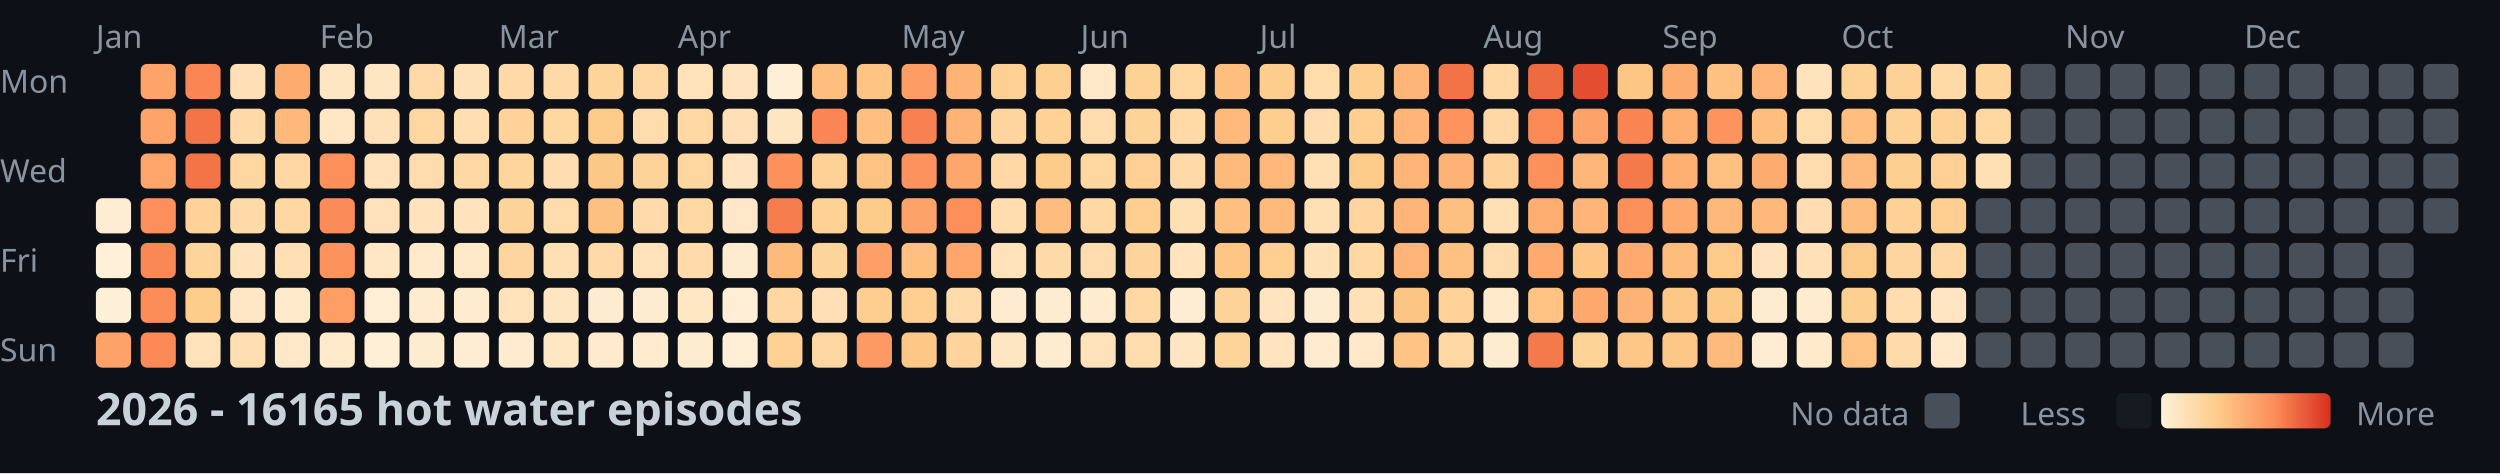
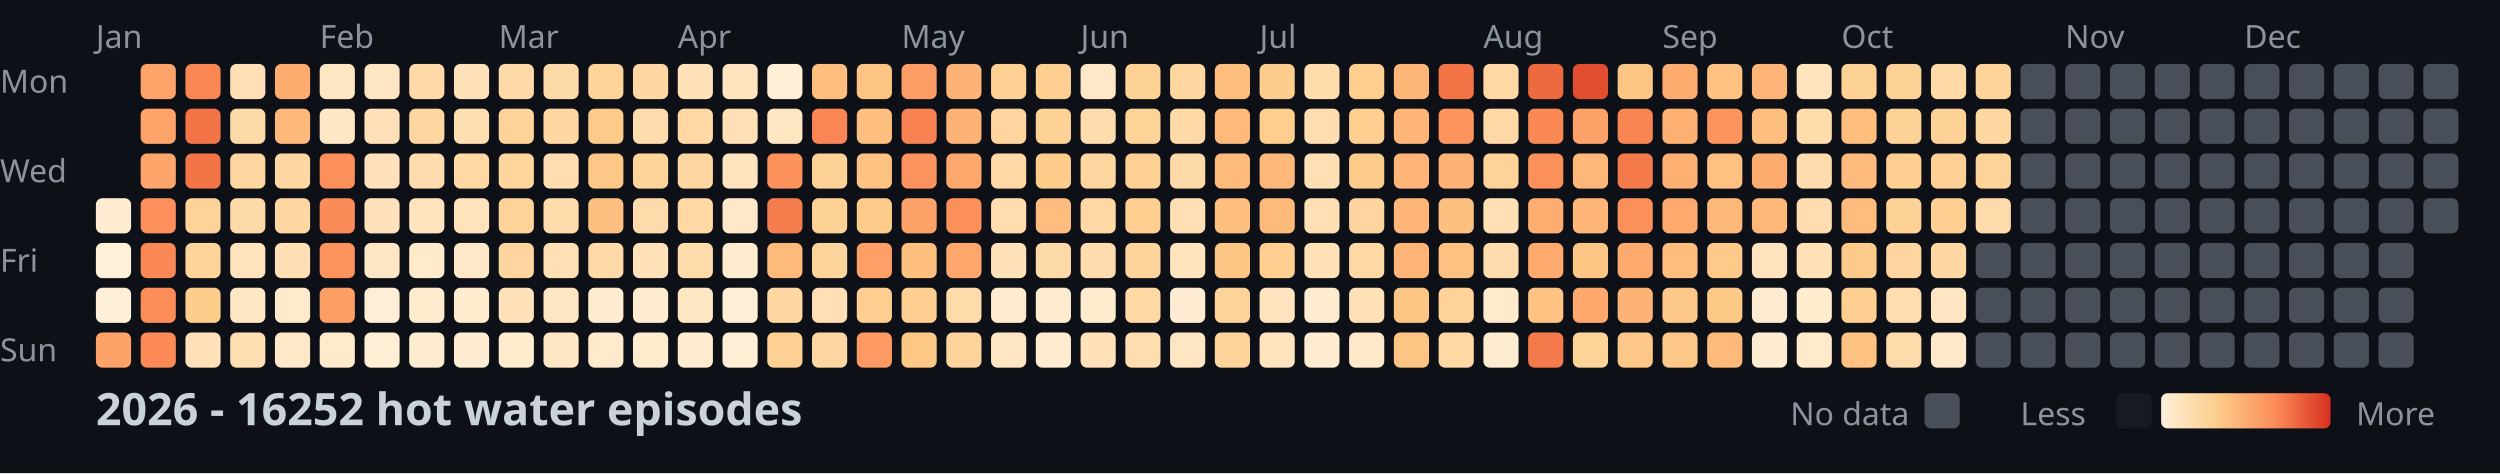
<svg xmlns="http://www.w3.org/2000/svg" width="782" height="148">
  <style>
    .month { font: 10px sans-serif; fill: #8b949e; }
    .day { font: 10px sans-serif; fill: #8b949e; }
    .title { font: bold 14px sans-serif; fill: #c9d1d9; }
    .legend { font: 10px sans-serif; fill: #8b949e; }
  </style>
  <rect width="100%" height="100%" fill="#0d1117" />
  <text x="0" y="29" class="day">Mon</text>
  <text x="0" y="57" class="day">Wed</text>
  <text x="0" y="85" class="day">Fri</text>
  <text x="0" y="113" class="day">Sun</text>
  <text x="30" y="15" class="month">Jan</text>
  <text x="100" y="15" class="month">Feb</text>
  <text x="156" y="15" class="month">Mar</text>
  <text x="212" y="15" class="month">Apr</text>
  <text x="282" y="15" class="month">May</text>
  <text x="338" y="15" class="month">Jun</text>
  <text x="394" y="15" class="month">Jul</text>
  <text x="464" y="15" class="month">Aug</text>
  <text x="520" y="15" class="month">Sep</text>
  <text x="576" y="15" class="month">Oct</text>
  <text x="646" y="15" class="month">Nov</text>
  <text x="702" y="15" class="month">Dec</text>
  <rect x="30" y="62" width="11" height="11" fill="#feedd2" rx="2" />
  <rect x="30" y="76" width="11" height="11" fill="#fef0d9" rx="2" />
  <rect x="30" y="90" width="11" height="11" fill="#feefd8" rx="2" />
  <rect x="30" y="104" width="11" height="11" fill="#fda369" rx="2" />
  <rect x="44" y="20" width="11" height="11" fill="#fea46a" rx="2" />
  <rect x="44" y="34" width="11" height="11" fill="#fea46a" rx="2" />
  <rect x="44" y="48" width="11" height="11" fill="#fea56b" rx="2" />
  <rect x="44" y="62" width="11" height="11" fill="#fc8f5b" rx="2" />
  <rect x="44" y="76" width="11" height="11" fill="#fa8856" rx="2" />
  <rect x="44" y="90" width="11" height="11" fill="#fc8d59" rx="2" />
  <rect x="44" y="104" width="11" height="11" fill="#fb8a57" rx="2" />
  <rect x="58" y="20" width="11" height="11" fill="#f98653" rx="2" />
  <rect x="58" y="34" width="11" height="11" fill="#f27447" rx="2" />
  <rect x="58" y="48" width="11" height="11" fill="#f27447" rx="2" />
  <rect x="58" y="62" width="11" height="11" fill="#fed298" rx="2" />
  <rect x="58" y="76" width="11" height="11" fill="#fed49b" rx="2" />
  <rect x="58" y="90" width="11" height="11" fill="#fdcd8b" rx="2" />
  <rect x="58" y="104" width="11" height="11" fill="#ffe2ba" rx="2" />
  <rect x="72" y="20" width="11" height="11" fill="#ffdfb5" rx="2" />
  <rect x="72" y="34" width="11" height="11" fill="#ffdaa9" rx="2" />
  <rect x="72" y="48" width="11" height="11" fill="#fed6a0" rx="2" />
  <rect x="72" y="62" width="11" height="11" fill="#ffdaa9" rx="2" />
  <rect x="72" y="76" width="11" height="11" fill="#ffe3bc" rx="2" />
  <rect x="72" y="90" width="11" height="11" fill="#ffe7c6" rx="2" />
  <rect x="72" y="104" width="11" height="11" fill="#ffdeb2" rx="2" />
  <rect x="86" y="20" width="11" height="11" fill="#feab6f" rx="2" />
  <rect x="86" y="34" width="11" height="11" fill="#feb87a" rx="2" />
  <rect x="86" y="48" width="11" height="11" fill="#ffd7a3" rx="2" />
  <rect x="86" y="62" width="11" height="11" fill="#ffd7a3" rx="2" />
  <rect x="86" y="76" width="11" height="11" fill="#ffdfb3" rx="2" />
  <rect x="86" y="90" width="11" height="11" fill="#ffeacb" rx="2" />
  <rect x="86" y="104" width="11" height="11" fill="#ffe8c8" rx="2" />
  <rect x="100" y="20" width="11" height="11" fill="#ffe6c3" rx="2" />
  <rect x="100" y="34" width="11" height="11" fill="#ffe7c6" rx="2" />
  <rect x="100" y="48" width="11" height="11" fill="#fc8f5a" rx="2" />
  <rect x="100" y="62" width="11" height="11" fill="#fb8b58" rx="2" />
  <rect x="100" y="76" width="11" height="11" fill="#fc925c" rx="2" />
  <rect x="100" y="90" width="11" height="11" fill="#fd9e65" rx="2" />
  <rect x="100" y="104" width="11" height="11" fill="#ffeacb" rx="2" />
  <rect x="114" y="20" width="11" height="11" fill="#ffe6c2" rx="2" />
  <rect x="114" y="34" width="11" height="11" fill="#ffe1b9" rx="2" />
  <rect x="114" y="48" width="11" height="11" fill="#ffe2bb" rx="2" />
  <rect x="114" y="62" width="11" height="11" fill="#ffe2bb" rx="2" />
  <rect x="114" y="76" width="11" height="11" fill="#ffe7c5" rx="2" />
  <rect x="114" y="90" width="11" height="11" fill="#feeed5" rx="2" />
  <rect x="114" y="104" width="11" height="11" fill="#feefd6" rx="2" />
  <rect x="128" y="20" width="11" height="11" fill="#ffdaa8" rx="2" />
  <rect x="128" y="34" width="11" height="11" fill="#fed6a0" rx="2" />
  <rect x="128" y="48" width="11" height="11" fill="#ffdcad" rx="2" />
  <rect x="128" y="62" width="11" height="11" fill="#ffe3bd" rx="2" />
  <rect x="128" y="76" width="11" height="11" fill="#ffeacb" rx="2" />
  <rect x="128" y="90" width="11" height="11" fill="#ffeccf" rx="2" />
  <rect x="128" y="104" width="11" height="11" fill="#feecd1" rx="2" />
  <rect x="142" y="20" width="11" height="11" fill="#ffe1b9" rx="2" />
  <rect x="142" y="34" width="11" height="11" fill="#ffdeb1" rx="2" />
  <rect x="142" y="48" width="11" height="11" fill="#ffd8a4" rx="2" />
  <rect x="142" y="62" width="11" height="11" fill="#ffe3bd" rx="2" />
  <rect x="142" y="76" width="11" height="11" fill="#ffe8c7" rx="2" />
  <rect x="142" y="90" width="11" height="11" fill="#ffebce" rx="2" />
  <rect x="142" y="104" width="11" height="11" fill="#feedd3" rx="2" />
  <rect x="156" y="20" width="11" height="11" fill="#ffdaa8" rx="2" />
  <rect x="156" y="34" width="11" height="11" fill="#fed298" rx="2" />
  <rect x="156" y="48" width="11" height="11" fill="#fed59d" rx="2" />
  <rect x="156" y="62" width="11" height="11" fill="#fed39a" rx="2" />
  <rect x="156" y="76" width="11" height="11" fill="#fed59f" rx="2" />
  <rect x="156" y="90" width="11" height="11" fill="#ffe2ba" rx="2" />
  <rect x="156" y="104" width="11" height="11" fill="#ffeccf" rx="2" />
  <rect x="170" y="20" width="11" height="11" fill="#ffdaa9" rx="2" />
  <rect x="170" y="34" width="11" height="11" fill="#fed7a1" rx="2" />
  <rect x="170" y="48" width="11" height="11" fill="#ffddb0" rx="2" />
  <rect x="170" y="62" width="11" height="11" fill="#ffdcac" rx="2" />
  <rect x="170" y="76" width="11" height="11" fill="#ffdfb4" rx="2" />
  <rect x="170" y="90" width="11" height="11" fill="#ffe6c2" rx="2" />
  <rect x="170" y="104" width="11" height="11" fill="#ffe7c4" rx="2" />
  <rect x="184" y="20" width="11" height="11" fill="#fed49b" rx="2" />
  <rect x="184" y="34" width="11" height="11" fill="#fdcb89" rx="2" />
  <rect x="184" y="48" width="11" height="11" fill="#fdc887" rx="2" />
  <rect x="184" y="62" width="11" height="11" fill="#fec080" rx="2" />
  <rect x="184" y="76" width="11" height="11" fill="#ffdaa8" rx="2" />
  <rect x="184" y="90" width="11" height="11" fill="#feecd0" rx="2" />
  <rect x="184" y="104" width="11" height="11" fill="#ffeacd" rx="2" />
  <rect x="198" y="20" width="11" height="11" fill="#ffd7a3" rx="2" />
  <rect x="198" y="34" width="11" height="11" fill="#ffdcad" rx="2" />
  <rect x="198" y="48" width="11" height="11" fill="#fed399" rx="2" />
  <rect x="198" y="62" width="11" height="11" fill="#ffdbab" rx="2" />
  <rect x="198" y="76" width="11" height="11" fill="#ffe2ba" rx="2" />
  <rect x="198" y="90" width="11" height="11" fill="#feecd1" rx="2" />
  <rect x="198" y="104" width="11" height="11" fill="#ffebce" rx="2" />
  <rect x="212" y="20" width="11" height="11" fill="#ffe2ba" rx="2" />
  <rect x="212" y="34" width="11" height="11" fill="#ffd8a4" rx="2" />
  <rect x="212" y="48" width="11" height="11" fill="#fed69f" rx="2" />
  <rect x="212" y="62" width="11" height="11" fill="#ffd8a4" rx="2" />
  <rect x="212" y="76" width="11" height="11" fill="#ffdbab" rx="2" />
  <rect x="212" y="90" width="11" height="11" fill="#ffe7c4" rx="2" />
  <rect x="212" y="104" width="11" height="11" fill="#feecd0" rx="2" />
  <rect x="226" y="20" width="11" height="11" fill="#ffe4bf" rx="2" />
  <rect x="226" y="34" width="11" height="11" fill="#ffe0b6" rx="2" />
  <rect x="226" y="48" width="11" height="11" fill="#ffe4bf" rx="2" />
  <rect x="226" y="62" width="11" height="11" fill="#ffe8c9" rx="2" />
  <rect x="226" y="76" width="11" height="11" fill="#feecd0" rx="2" />
  <rect x="226" y="90" width="11" height="11" fill="#feeed5" rx="2" />
  <rect x="226" y="104" width="11" height="11" fill="#feefd6" rx="2" />
  <rect x="240" y="20" width="11" height="11" fill="#feefd6" rx="2" />
  <rect x="240" y="34" width="11" height="11" fill="#ffe6c3" rx="2" />
  <rect x="240" y="48" width="11" height="11" fill="#fc915c" rx="2" />
  <rect x="240" y="62" width="11" height="11" fill="#f57d4d" rx="2" />
  <rect x="240" y="76" width="11" height="11" fill="#feba7b" rx="2" />
  <rect x="240" y="90" width="11" height="11" fill="#ffd7a3" rx="2" />
  <rect x="240" y="104" width="11" height="11" fill="#fed093" rx="2" />
  <rect x="254" y="20" width="11" height="11" fill="#febe7e" rx="2" />
  <rect x="254" y="34" width="11" height="11" fill="#f98654" rx="2" />
  <rect x="254" y="48" width="11" height="11" fill="#fed297" rx="2" />
  <rect x="254" y="62" width="11" height="11" fill="#fed194" rx="2" />
  <rect x="254" y="76" width="11" height="11" fill="#fed49d" rx="2" />
  <rect x="254" y="90" width="11" height="11" fill="#ffdfb5" rx="2" />
  <rect x="254" y="104" width="11" height="11" fill="#fed6a1" rx="2" />
  <rect x="268" y="20" width="11" height="11" fill="#fec483" rx="2" />
  <rect x="268" y="34" width="11" height="11" fill="#febf80" rx="2" />
  <rect x="268" y="48" width="11" height="11" fill="#fec282" rx="2" />
  <rect x="268" y="62" width="11" height="11" fill="#fdcc8b" rx="2" />
  <rect x="268" y="76" width="11" height="11" fill="#fd9f66" rx="2" />
  <rect x="268" y="90" width="11" height="11" fill="#fdce8f" rx="2" />
  <rect x="268" y="104" width="11" height="11" fill="#fd9a63" rx="2" />
  <rect x="282" y="20" width="11" height="11" fill="#fd9c64" rx="2" />
  <rect x="282" y="34" width="11" height="11" fill="#f78150" rx="2" />
  <rect x="282" y="48" width="11" height="11" fill="#fc925d" rx="2" />
  <rect x="282" y="62" width="11" height="11" fill="#fda269" rx="2" />
  <rect x="282" y="76" width="11" height="11" fill="#febf7f" rx="2" />
  <rect x="282" y="90" width="11" height="11" fill="#fecf91" rx="2" />
  <rect x="282" y="104" width="11" height="11" fill="#fdc786" rx="2" />
  <rect x="296" y="20" width="11" height="11" fill="#feb376" rx="2" />
  <rect x="296" y="34" width="11" height="11" fill="#feb376" rx="2" />
  <rect x="296" y="48" width="11" height="11" fill="#fea76c" rx="2" />
  <rect x="296" y="62" width="11" height="11" fill="#fc8f5a" rx="2" />
  <rect x="296" y="76" width="11" height="11" fill="#fea66b" rx="2" />
  <rect x="296" y="90" width="11" height="11" fill="#ffdbab" rx="2" />
  <rect x="296" y="104" width="11" height="11" fill="#fed49c" rx="2" />
  <rect x="310" y="20" width="11" height="11" fill="#fed093" rx="2" />
  <rect x="310" y="34" width="11" height="11" fill="#fed59f" rx="2" />
  <rect x="310" y="48" width="11" height="11" fill="#ffd8a5" rx="2" />
  <rect x="310" y="62" width="11" height="11" fill="#ffddaf" rx="2" />
  <rect x="310" y="76" width="11" height="11" fill="#ffe2b9" rx="2" />
  <rect x="310" y="90" width="11" height="11" fill="#ffebcf" rx="2" />
  <rect x="310" y="104" width="11" height="11" fill="#ffe6c2" rx="2" />
  <rect x="324" y="20" width="11" height="11" fill="#fdcf90" rx="2" />
  <rect x="324" y="34" width="11" height="11" fill="#fed195" rx="2" />
  <rect x="324" y="48" width="11" height="11" fill="#fdcc8a" rx="2" />
  <rect x="324" y="62" width="11" height="11" fill="#febd7e" rx="2" />
  <rect x="324" y="76" width="11" height="11" fill="#ffdaa9" rx="2" />
  <rect x="324" y="90" width="11" height="11" fill="#feecd0" rx="2" />
  <rect x="324" y="104" width="11" height="11" fill="#feecd0" rx="2" />
  <rect x="338" y="20" width="11" height="11" fill="#ffe8c7" rx="2" />
  <rect x="338" y="34" width="11" height="11" fill="#ffdcad" rx="2" />
  <rect x="338" y="48" width="11" height="11" fill="#fed6a0" rx="2" />
  <rect x="338" y="62" width="11" height="11" fill="#ffd8a4" rx="2" />
  <rect x="338" y="76" width="11" height="11" fill="#ffdcae" rx="2" />
  <rect x="338" y="90" width="11" height="11" fill="#ffebce" rx="2" />
  <rect x="338" y="104" width="11" height="11" fill="#ffe2ba" rx="2" />
  <rect x="352" y="20" width="11" height="11" fill="#fed195" rx="2" />
  <rect x="352" y="34" width="11" height="11" fill="#fed398" rx="2" />
  <rect x="352" y="48" width="11" height="11" fill="#fed093" rx="2" />
  <rect x="352" y="62" width="11" height="11" fill="#fecf91" rx="2" />
  <rect x="352" y="76" width="11" height="11" fill="#fed49c" rx="2" />
  <rect x="352" y="90" width="11" height="11" fill="#ffd8a4" rx="2" />
  <rect x="352" y="104" width="11" height="11" fill="#ffddaf" rx="2" />
  <rect x="366" y="20" width="11" height="11" fill="#fed6a0" rx="2" />
  <rect x="366" y="34" width="11" height="11" fill="#ffd9a6" rx="2" />
  <rect x="366" y="48" width="11" height="11" fill="#ffdaa9" rx="2" />
  <rect x="366" y="62" width="11" height="11" fill="#ffdfb4" rx="2" />
  <rect x="366" y="76" width="11" height="11" fill="#ffe4be" rx="2" />
  <rect x="366" y="90" width="11" height="11" fill="#feedd3" rx="2" />
  <rect x="366" y="104" width="11" height="11" fill="#ffe6c3" rx="2" />
  <rect x="380" y="20" width="11" height="11" fill="#febe7e" rx="2" />
  <rect x="380" y="34" width="11" height="11" fill="#feb97b" rx="2" />
  <rect x="380" y="48" width="11" height="11" fill="#feba7b" rx="2" />
  <rect x="380" y="62" width="11" height="11" fill="#febf7f" rx="2" />
  <rect x="380" y="76" width="11" height="11" fill="#fdc685" rx="2" />
  <rect x="380" y="90" width="11" height="11" fill="#fed39a" rx="2" />
  <rect x="380" y="104" width="11" height="11" fill="#fed49b" rx="2" />
  <rect x="394" y="20" width="11" height="11" fill="#fdcd8d" rx="2" />
  <rect x="394" y="34" width="11" height="11" fill="#fdce8e" rx="2" />
  <rect x="394" y="48" width="11" height="11" fill="#feb97a" rx="2" />
  <rect x="394" y="62" width="11" height="11" fill="#feba7b" rx="2" />
  <rect x="394" y="76" width="11" height="11" fill="#fecf91" rx="2" />
  <rect x="394" y="90" width="11" height="11" fill="#ffe4bf" rx="2" />
  <rect x="394" y="104" width="11" height="11" fill="#ffe4bf" rx="2" />
  <rect x="408" y="20" width="11" height="11" fill="#ffdcac" rx="2" />
  <rect x="408" y="34" width="11" height="11" fill="#ffddb0" rx="2" />
  <rect x="408" y="48" width="11" height="11" fill="#ffe0b5" rx="2" />
  <rect x="408" y="62" width="11" height="11" fill="#ffdfb4" rx="2" />
  <rect x="408" y="76" width="11" height="11" fill="#ffe1b8" rx="2" />
  <rect x="408" y="90" width="11" height="11" fill="#feecd0" rx="2" />
  <rect x="408" y="104" width="11" height="11" fill="#ffebcf" rx="2" />
  <rect x="422" y="20" width="11" height="11" fill="#fdce8e" rx="2" />
  <rect x="422" y="34" width="11" height="11" fill="#fecf91" rx="2" />
  <rect x="422" y="48" width="11" height="11" fill="#fdcc8a" rx="2" />
  <rect x="422" y="62" width="11" height="11" fill="#fed59e" rx="2" />
  <rect x="422" y="76" width="11" height="11" fill="#ffd8a4" rx="2" />
  <rect x="422" y="90" width="11" height="11" fill="#ffe1b7" rx="2" />
  <rect x="422" y="104" width="11" height="11" fill="#ffe8c9" rx="2" />
  <rect x="436" y="20" width="11" height="11" fill="#feb678" rx="2" />
  <rect x="436" y="34" width="11" height="11" fill="#feb577" rx="2" />
  <rect x="436" y="48" width="11" height="11" fill="#feb577" rx="2" />
  <rect x="436" y="62" width="11" height="11" fill="#feb577" rx="2" />
  <rect x="436" y="76" width="11" height="11" fill="#feb476" rx="2" />
  <rect x="436" y="90" width="11" height="11" fill="#fdc584" rx="2" />
  <rect x="436" y="104" width="11" height="11" fill="#fec483" rx="2" />
  <rect x="450" y="20" width="11" height="11" fill="#f17346" rx="2" />
  <rect x="450" y="34" width="11" height="11" fill="#fd935d" rx="2" />
  <rect x="450" y="48" width="11" height="11" fill="#feb275" rx="2" />
  <rect x="450" y="62" width="11" height="11" fill="#fec080" rx="2" />
  <rect x="450" y="76" width="11" height="11" fill="#fec181" rx="2" />
  <rect x="450" y="90" width="11" height="11" fill="#fed298" rx="2" />
  <rect x="450" y="104" width="11" height="11" fill="#ffd8a4" rx="2" />
  <rect x="464" y="20" width="11" height="11" fill="#ffd8a4" rx="2" />
  <rect x="464" y="34" width="11" height="11" fill="#ffd8a5" rx="2" />
  <rect x="464" y="48" width="11" height="11" fill="#fed298" rx="2" />
  <rect x="464" y="62" width="11" height="11" fill="#ffe0b5" rx="2" />
  <rect x="464" y="76" width="11" height="11" fill="#ffdcae" rx="2" />
  <rect x="464" y="90" width="11" height="11" fill="#ffeacb" rx="2" />
  <rect x="464" y="104" width="11" height="11" fill="#feecd0" rx="2" />
  <rect x="478" y="20" width="11" height="11" fill="#ed6a40" rx="2" />
  <rect x="478" y="34" width="11" height="11" fill="#fa8956" rx="2" />
  <rect x="478" y="48" width="11" height="11" fill="#fc905b" rx="2" />
  <rect x="478" y="62" width="11" height="11" fill="#fead71" rx="2" />
  <rect x="478" y="76" width="11" height="11" fill="#fea96e" rx="2" />
  <rect x="478" y="90" width="11" height="11" fill="#fec383" rx="2" />
  <rect x="478" y="104" width="11" height="11" fill="#f4794b" rx="2" />
  <rect x="492" y="20" width="11" height="11" fill="#e24e2f" rx="2" />
  <rect x="492" y="34" width="11" height="11" fill="#fda268" rx="2" />
  <rect x="492" y="48" width="11" height="11" fill="#feb779" rx="2" />
  <rect x="492" y="62" width="11" height="11" fill="#feb577" rx="2" />
  <rect x="492" y="76" width="11" height="11" fill="#fdc685" rx="2" />
  <rect x="492" y="90" width="11" height="11" fill="#fea86d" rx="2" />
  <rect x="492" y="104" width="11" height="11" fill="#fed398" rx="2" />
  <rect x="506" y="20" width="11" height="11" fill="#fdc685" rx="2" />
  <rect x="506" y="34" width="11" height="11" fill="#f98553" rx="2" />
  <rect x="506" y="48" width="11" height="11" fill="#f47a4b" rx="2" />
  <rect x="506" y="62" width="11" height="11" fill="#fc905b" rx="2" />
  <rect x="506" y="76" width="11" height="11" fill="#fea96e" rx="2" />
  <rect x="506" y="90" width="11" height="11" fill="#feb376" rx="2" />
  <rect x="506" y="104" width="11" height="11" fill="#fdc887" rx="2" />
  <rect x="520" y="20" width="11" height="11" fill="#feab6f" rx="2" />
  <rect x="520" y="34" width="11" height="11" fill="#feb073" rx="2" />
  <rect x="520" y="48" width="11" height="11" fill="#feaf72" rx="2" />
  <rect x="520" y="62" width="11" height="11" fill="#feaa6f" rx="2" />
  <rect x="520" y="76" width="11" height="11" fill="#febc7d" rx="2" />
  <rect x="520" y="90" width="11" height="11" fill="#fdc887" rx="2" />
  <rect x="520" y="104" width="11" height="11" fill="#fdc887" rx="2" />
  <rect x="534" y="20" width="11" height="11" fill="#fec181" rx="2" />
  <rect x="534" y="34" width="11" height="11" fill="#fd935d" rx="2" />
  <rect x="534" y="48" width="11" height="11" fill="#fec181" rx="2" />
  <rect x="534" y="62" width="11" height="11" fill="#feb87a" rx="2" />
  <rect x="534" y="76" width="11" height="11" fill="#fdca89" rx="2" />
  <rect x="534" y="90" width="11" height="11" fill="#fdc987" rx="2" />
  <rect x="534" y="104" width="11" height="11" fill="#feba7b" rx="2" />
  <rect x="548" y="20" width="11" height="11" fill="#feb476" rx="2" />
  <rect x="548" y="34" width="11" height="11" fill="#febe7e" rx="2" />
  <rect x="548" y="48" width="11" height="11" fill="#feab6f" rx="2" />
  <rect x="548" y="62" width="11" height="11" fill="#feb97a" rx="2" />
  <rect x="548" y="76" width="11" height="11" fill="#ffe3be" rx="2" />
  <rect x="548" y="90" width="11" height="11" fill="#feecd0" rx="2" />
  <rect x="548" y="104" width="11" height="11" fill="#feedd3" rx="2" />
  <rect x="562" y="20" width="11" height="11" fill="#ffe3bc" rx="2" />
  <rect x="562" y="34" width="11" height="11" fill="#ffdcac" rx="2" />
  <rect x="562" y="48" width="11" height="11" fill="#ffdcad" rx="2" />
  <rect x="562" y="62" width="11" height="11" fill="#ffddb0" rx="2" />
  <rect x="562" y="76" width="11" height="11" fill="#ffe0b7" rx="2" />
  <rect x="562" y="90" width="11" height="11" fill="#ffeccf" rx="2" />
  <rect x="562" y="104" width="11" height="11" fill="#ffeacc" rx="2" />
  <rect x="576" y="20" width="11" height="11" fill="#fed194" rx="2" />
  <rect x="576" y="34" width="11" height="11" fill="#febe7e" rx="2" />
  <rect x="576" y="48" width="11" height="11" fill="#feba7c" rx="2" />
  <rect x="576" y="62" width="11" height="11" fill="#febc7d" rx="2" />
  <rect x="576" y="76" width="11" height="11" fill="#fdcb89" rx="2" />
  <rect x="576" y="90" width="11" height="11" fill="#fdcf90" rx="2" />
  <rect x="576" y="104" width="11" height="11" fill="#fec382" rx="2" />
  <rect x="590" y="20" width="11" height="11" fill="#fed196" rx="2" />
  <rect x="590" y="34" width="11" height="11" fill="#fed297" rx="2" />
  <rect x="590" y="48" width="11" height="11" fill="#fdcf90" rx="2" />
  <rect x="590" y="62" width="11" height="11" fill="#fed296" rx="2" />
  <rect x="590" y="76" width="11" height="11" fill="#fed59e" rx="2" />
  <rect x="590" y="90" width="11" height="11" fill="#ffddaf" rx="2" />
  <rect x="590" y="104" width="11" height="11" fill="#ffdbac" rx="2" />
  <rect x="604" y="20" width="11" height="11" fill="#ffd9a6" rx="2" />
  <rect x="604" y="34" width="11" height="11" fill="#fed297" rx="2" />
  <rect x="604" y="48" width="11" height="11" fill="#fed094" rx="2" />
  <rect x="604" y="62" width="11" height="11" fill="#fecf91" rx="2" />
  <rect x="604" y="76" width="11" height="11" fill="#ffd7a3" rx="2" />
  <rect x="604" y="90" width="11" height="11" fill="#ffe5c2" rx="2" />
  <rect x="604" y="104" width="11" height="11" fill="#ffe9ca" rx="2" />
  <rect x="618" y="20" width="11" height="11" fill="#fed49b" rx="2" />
  <rect x="618" y="34" width="11" height="11" fill="#fed7a1" rx="2" />
-   <rect x="618" y="48" width="11" height="11" fill="#ffdfb4" rx="2" />
-   <rect x="618" y="62" width="11" height="11" fill="#484f58" rx="2" />
+   <rect x="618" y="48" width="11" height="11" fill="#fed39a" rx="2" />
+   <rect x="618" y="62" width="11" height="11" fill="#ffdbab" rx="2" />
  <rect x="618" y="76" width="11" height="11" fill="#484f58" rx="2" />
  <rect x="618" y="90" width="11" height="11" fill="#484f58" rx="2" />
  <rect x="618" y="104" width="11" height="11" fill="#484f58" rx="2" />
  <rect x="632" y="20" width="11" height="11" fill="#484f58" rx="2" />
  <rect x="632" y="34" width="11" height="11" fill="#484f58" rx="2" />
  <rect x="632" y="48" width="11" height="11" fill="#484f58" rx="2" />
  <rect x="632" y="62" width="11" height="11" fill="#484f58" rx="2" />
  <rect x="632" y="76" width="11" height="11" fill="#484f58" rx="2" />
  <rect x="632" y="90" width="11" height="11" fill="#484f58" rx="2" />
  <rect x="632" y="104" width="11" height="11" fill="#484f58" rx="2" />
  <rect x="646" y="20" width="11" height="11" fill="#484f58" rx="2" />
  <rect x="646" y="34" width="11" height="11" fill="#484f58" rx="2" />
  <rect x="646" y="48" width="11" height="11" fill="#484f58" rx="2" />
  <rect x="646" y="62" width="11" height="11" fill="#484f58" rx="2" />
  <rect x="646" y="76" width="11" height="11" fill="#484f58" rx="2" />
  <rect x="646" y="90" width="11" height="11" fill="#484f58" rx="2" />
  <rect x="646" y="104" width="11" height="11" fill="#484f58" rx="2" />
  <rect x="660" y="20" width="11" height="11" fill="#484f58" rx="2" />
  <rect x="660" y="34" width="11" height="11" fill="#484f58" rx="2" />
  <rect x="660" y="48" width="11" height="11" fill="#484f58" rx="2" />
  <rect x="660" y="62" width="11" height="11" fill="#484f58" rx="2" />
  <rect x="660" y="76" width="11" height="11" fill="#484f58" rx="2" />
  <rect x="660" y="90" width="11" height="11" fill="#484f58" rx="2" />
  <rect x="660" y="104" width="11" height="11" fill="#484f58" rx="2" />
  <rect x="674" y="20" width="11" height="11" fill="#484f58" rx="2" />
  <rect x="674" y="34" width="11" height="11" fill="#484f58" rx="2" />
  <rect x="674" y="48" width="11" height="11" fill="#484f58" rx="2" />
  <rect x="674" y="62" width="11" height="11" fill="#484f58" rx="2" />
  <rect x="674" y="76" width="11" height="11" fill="#484f58" rx="2" />
  <rect x="674" y="90" width="11" height="11" fill="#484f58" rx="2" />
  <rect x="674" y="104" width="11" height="11" fill="#484f58" rx="2" />
  <rect x="688" y="20" width="11" height="11" fill="#484f58" rx="2" />
  <rect x="688" y="34" width="11" height="11" fill="#484f58" rx="2" />
  <rect x="688" y="48" width="11" height="11" fill="#484f58" rx="2" />
  <rect x="688" y="62" width="11" height="11" fill="#484f58" rx="2" />
  <rect x="688" y="76" width="11" height="11" fill="#484f58" rx="2" />
  <rect x="688" y="90" width="11" height="11" fill="#484f58" rx="2" />
  <rect x="688" y="104" width="11" height="11" fill="#484f58" rx="2" />
  <rect x="702" y="20" width="11" height="11" fill="#484f58" rx="2" />
  <rect x="702" y="34" width="11" height="11" fill="#484f58" rx="2" />
  <rect x="702" y="48" width="11" height="11" fill="#484f58" rx="2" />
  <rect x="702" y="62" width="11" height="11" fill="#484f58" rx="2" />
  <rect x="702" y="76" width="11" height="11" fill="#484f58" rx="2" />
  <rect x="702" y="90" width="11" height="11" fill="#484f58" rx="2" />
  <rect x="702" y="104" width="11" height="11" fill="#484f58" rx="2" />
  <rect x="716" y="20" width="11" height="11" fill="#484f58" rx="2" />
  <rect x="716" y="34" width="11" height="11" fill="#484f58" rx="2" />
  <rect x="716" y="48" width="11" height="11" fill="#484f58" rx="2" />
  <rect x="716" y="62" width="11" height="11" fill="#484f58" rx="2" />
  <rect x="716" y="76" width="11" height="11" fill="#484f58" rx="2" />
  <rect x="716" y="90" width="11" height="11" fill="#484f58" rx="2" />
  <rect x="716" y="104" width="11" height="11" fill="#484f58" rx="2" />
  <rect x="730" y="20" width="11" height="11" fill="#484f58" rx="2" />
  <rect x="730" y="34" width="11" height="11" fill="#484f58" rx="2" />
  <rect x="730" y="48" width="11" height="11" fill="#484f58" rx="2" />
  <rect x="730" y="62" width="11" height="11" fill="#484f58" rx="2" />
  <rect x="730" y="76" width="11" height="11" fill="#484f58" rx="2" />
  <rect x="730" y="90" width="11" height="11" fill="#484f58" rx="2" />
  <rect x="730" y="104" width="11" height="11" fill="#484f58" rx="2" />
  <rect x="744" y="20" width="11" height="11" fill="#484f58" rx="2" />
  <rect x="744" y="34" width="11" height="11" fill="#484f58" rx="2" />
  <rect x="744" y="48" width="11" height="11" fill="#484f58" rx="2" />
  <rect x="744" y="62" width="11" height="11" fill="#484f58" rx="2" />
  <rect x="744" y="76" width="11" height="11" fill="#484f58" rx="2" />
  <rect x="744" y="90" width="11" height="11" fill="#484f58" rx="2" />
  <rect x="744" y="104" width="11" height="11" fill="#484f58" rx="2" />
  <rect x="758" y="20" width="11" height="11" fill="#484f58" rx="2" />
  <rect x="758" y="34" width="11" height="11" fill="#484f58" rx="2" />
  <rect x="758" y="48" width="11" height="11" fill="#484f58" rx="2" />
  <rect x="758" y="62" width="11" height="11" fill="#484f58" rx="2" />
-   <text x="30" y="133" class="title">2026 - 16165 hot water episodes</text>
+   <text x="30" y="133" class="title">2026 - 16252 hot water episodes</text>
  <defs>
    <linearGradient id="legend-gradient" x1="0" y1="0" x2="1" y2="0">
      <stop offset="0%" stop-color="#fef0d9" />
      <stop offset="33.333%" stop-color="#fdcc8a" />
      <stop offset="66.667%" stop-color="#fc8d59" />
      <stop offset="100%" stop-color="#d7301f" />
    </linearGradient>
  </defs>
  <text x="560" y="133" class="legend">No data</text>
  <rect x="602" y="123" width="11" height="11" fill="#484f58" rx="2" />
  <text x="632" y="133" class="legend">Less</text>
  <rect x="662" y="123" width="11" height="11" fill="#161b22" rx="2" />
  <rect x="676" y="123" width="53" height="11" fill="url(#legend-gradient)" rx="2" />
  <text x="737" y="133" class="legend">More</text>
</svg>
